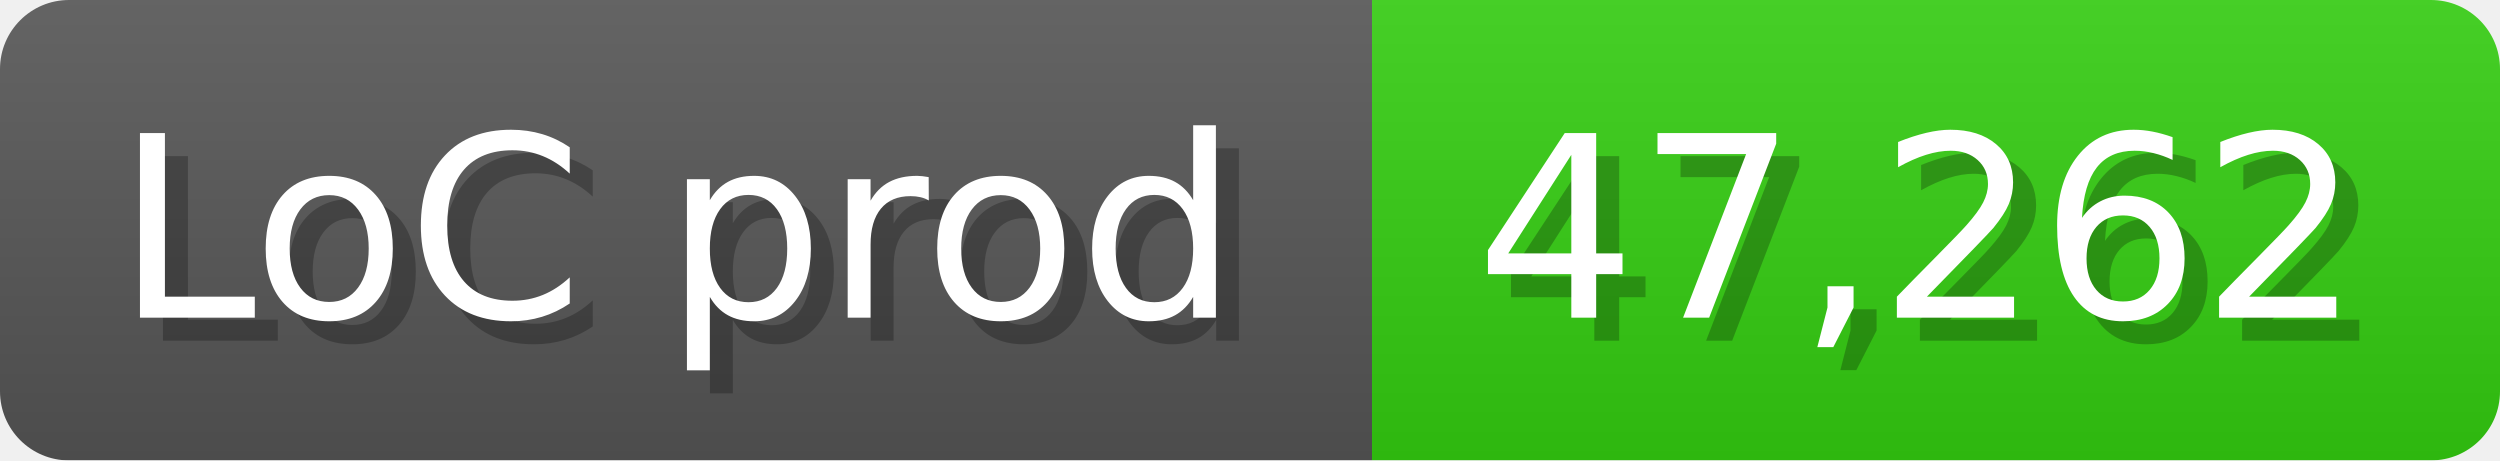
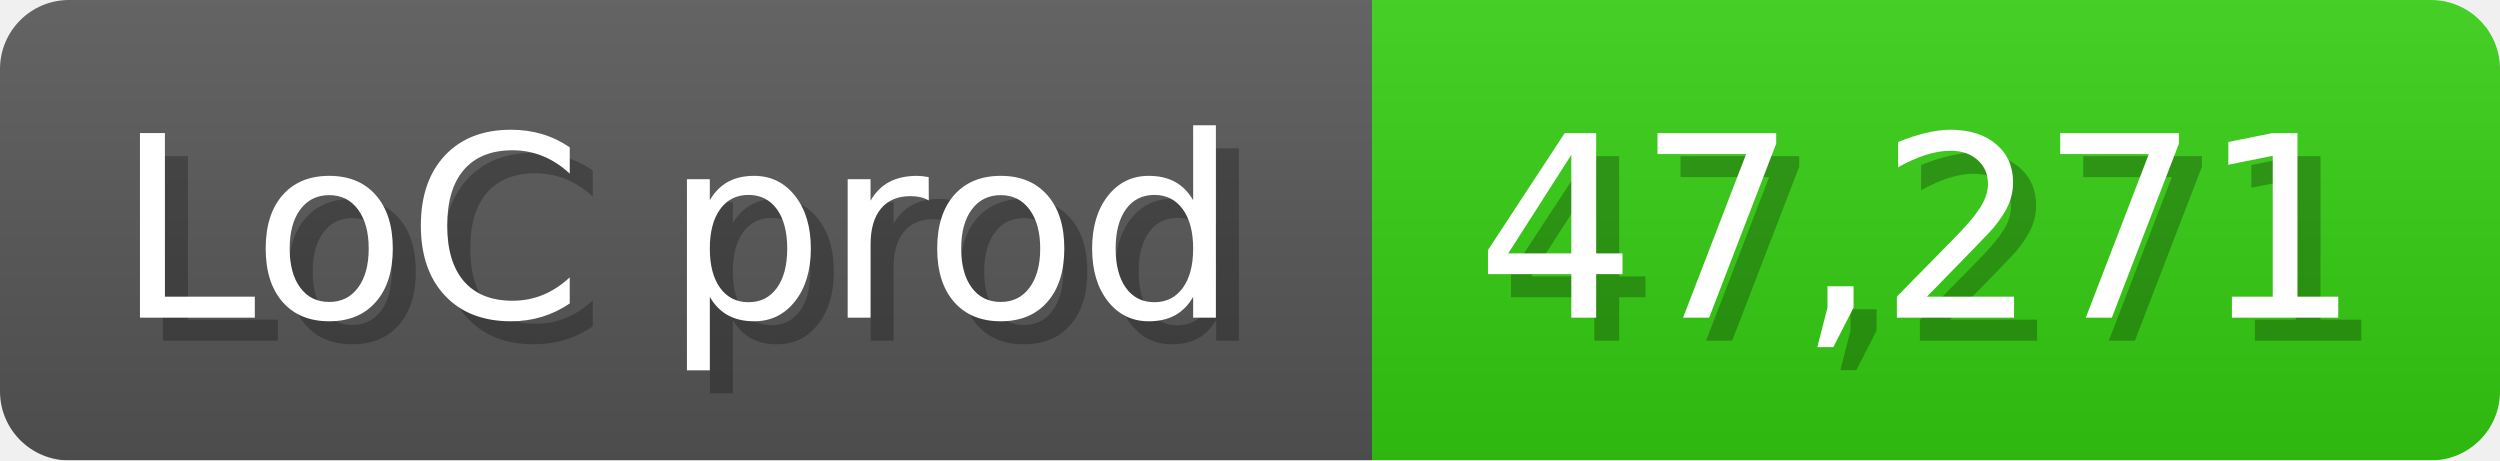
<svg xmlns="http://www.w3.org/2000/svg" width="108.6" height="20" viewBox="0 0 1086 200">
  <linearGradient id="a" x2="0" y2="100%">
    <stop offset="0" stop-opacity=".1" stop-color="#EEE" />
    <stop offset="1" stop-opacity=".1" />
  </linearGradient>
  <mask id="m">
    <rect width="1086" height="200" rx="30" fill="#FFF" />
  </mask>
  <g mask="url(#m)">
    <rect width="596" height="200" fill="#555" />
    <rect width="490" height="200" fill="#3C1" x="596" />
    <rect width="1086" height="200" fill="url(#a)" />
  </g>
  <g fill="#fff" text-anchor="start" font-family="Verdana,DejaVu Sans,sans-serif" font-size="110">
    <text x="60" y="148" textLength="496" fill="#000" opacity="0.25">LoC prod</text>
    <text x="50" y="138" textLength="496">LoC prod</text>
-     <text x="651" y="148" textLength="390" fill="#000" opacity="0.25">47,262</text>
-     <text x="641" y="138" textLength="390">47,262</text>
+     <text x="651" y="148" textLength="390" fill="#000" opacity="0.25">47,271</text>
+     <text x="641" y="138" textLength="390">47,271</text>
  </g>
</svg>
